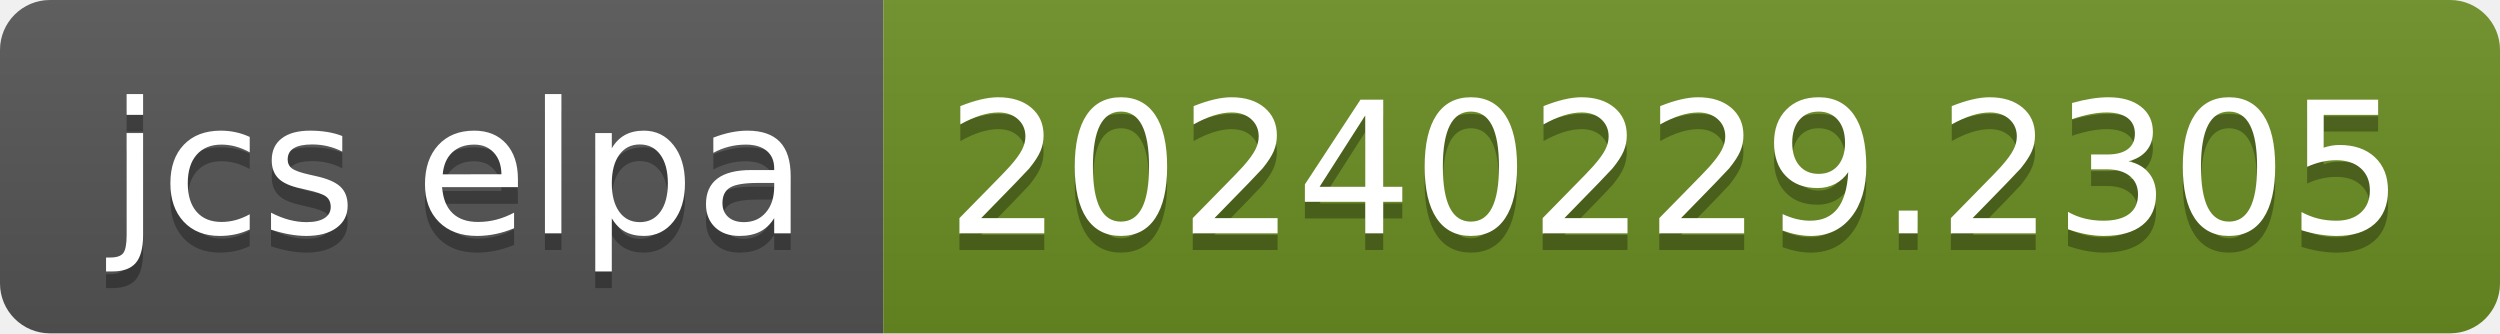
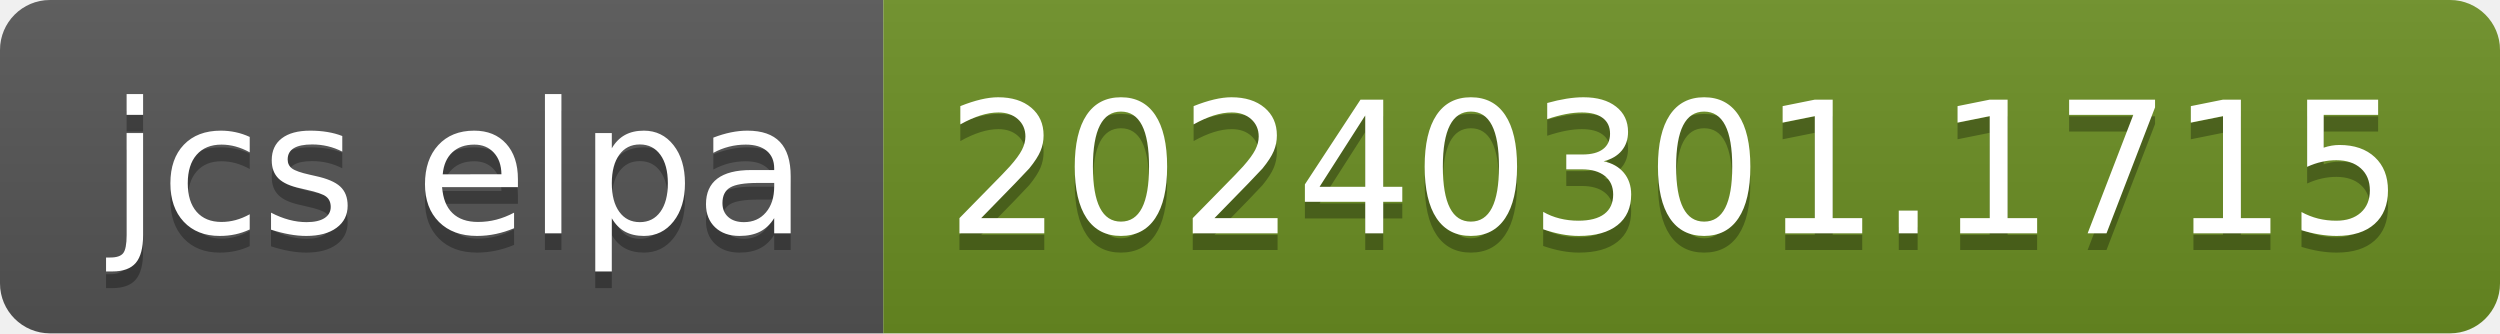
- <svg xmlns="http://www.w3.org/2000/svg" width="150" height="20" role="img" aria-label="jcs elpa: 20240229.2305">
+ <svg xmlns="http://www.w3.org/2000/svg" width="150" height="20" role="img" aria-label="jcs elpa: 20240301.1715">
  <linearGradient id="s" x2="0" y2="100%">
    <stop offset="0" stop-color="#bbb" stop-opacity=".1" />
    <stop offset="1" stop-opacity=".1" />
  </linearGradient>
  <clipPath id="r">
    <rect width="150" height="20" rx="3" fill="#fff" />
  </clipPath>
  <g clip-path="url(#r)">
    <rect width="53" height="20" fill="#555" />
    <rect x="53" width="97" height="20" fill="#6b8e23" />
    <rect width="150" height="20" fill="url(#s)" />
  </g>
  <g fill="#fff" text-anchor="middle" font-family="Verdana,Geneva,DejaVu Sans,sans-serif" text-rendering="geometricPrecision" font-size="110">
    <text aria-hidden="true" x="275" y="150" fill="#010101" fill-opacity=".3" transform="scale(.1)" textLength="430">jcs elpa</text>
    <text x="275" y="140" transform="scale(.1)" fill="#fff" textLength="430">jcs elpa</text>
-     <text aria-hidden="true" x="1005" y="150" fill="#010101" fill-opacity=".3" transform="scale(.1)" textLength="870">20240229.2305</text>
-     <text x="1005" y="140" transform="scale(.1)" fill="#fff" textLength="870">20240229.2305</text>
+     <text aria-hidden="true" x="1005" y="150" fill="#010101" fill-opacity=".3" transform="scale(.1)" textLength="870">20240301.1715</text>
+     <text x="1005" y="140" transform="scale(.1)" fill="#fff" textLength="870">20240301.1715</text>
  </g>
</svg>
